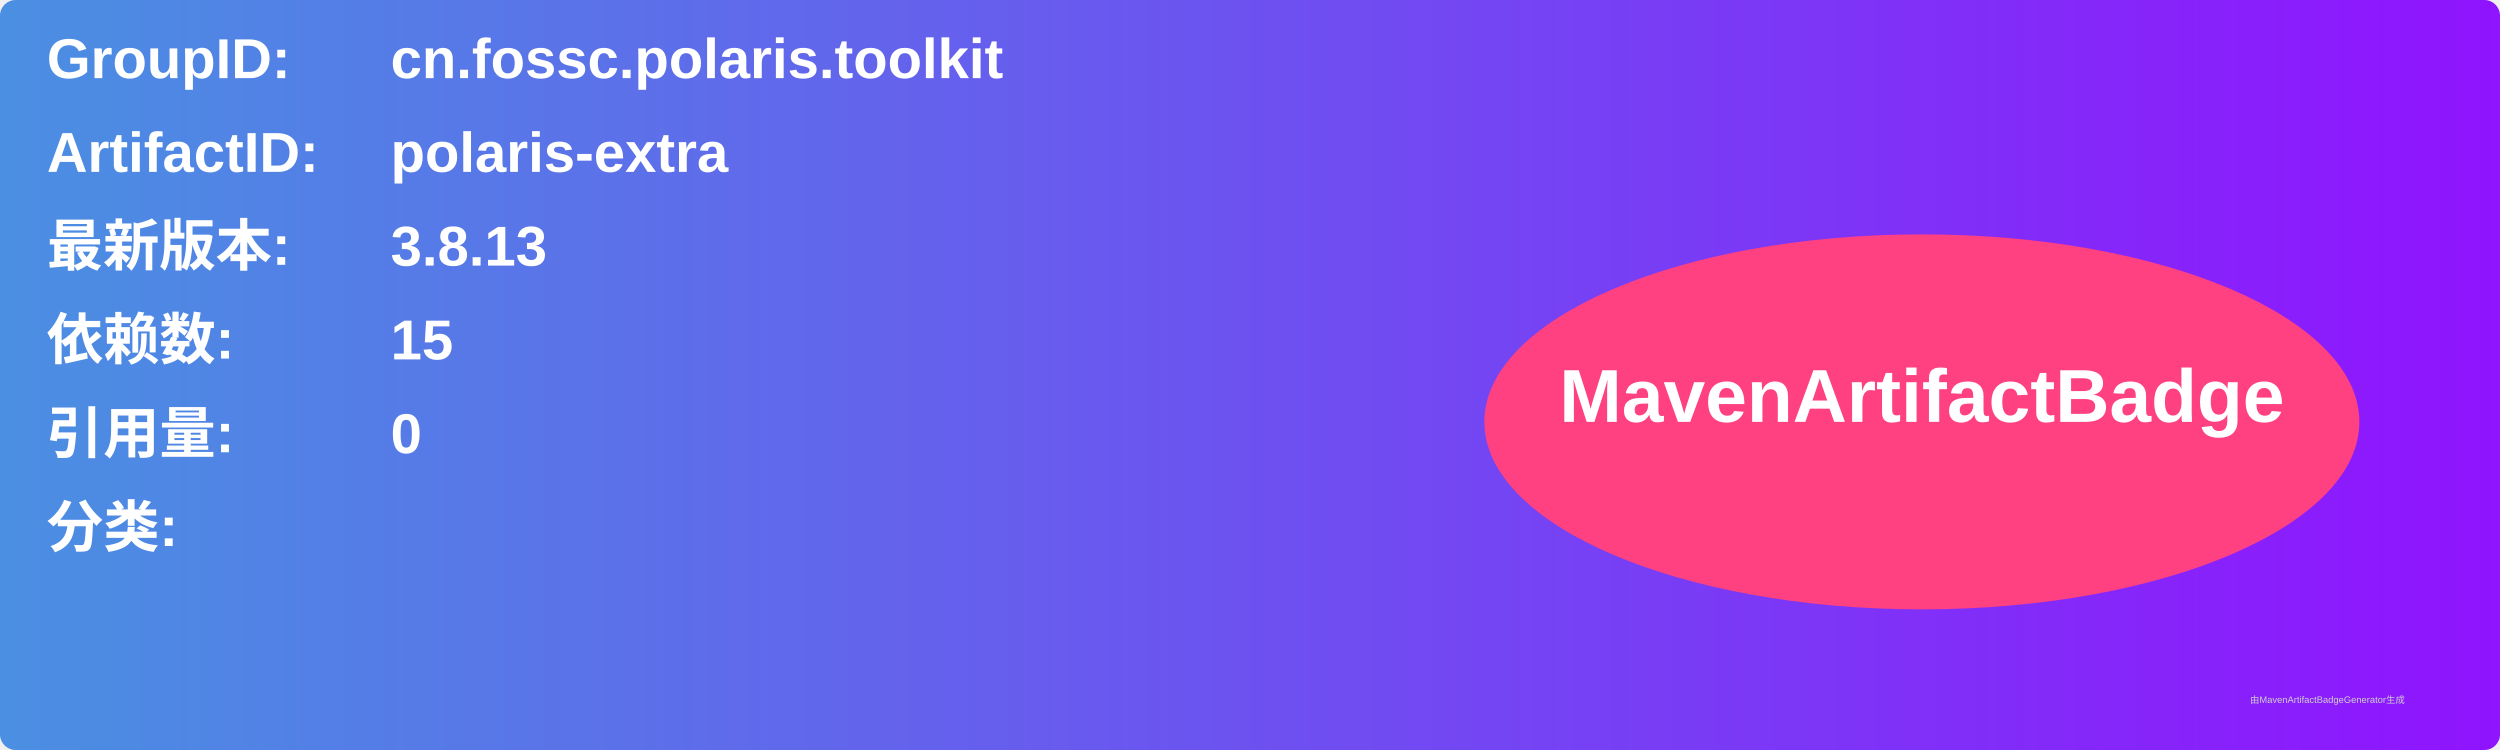
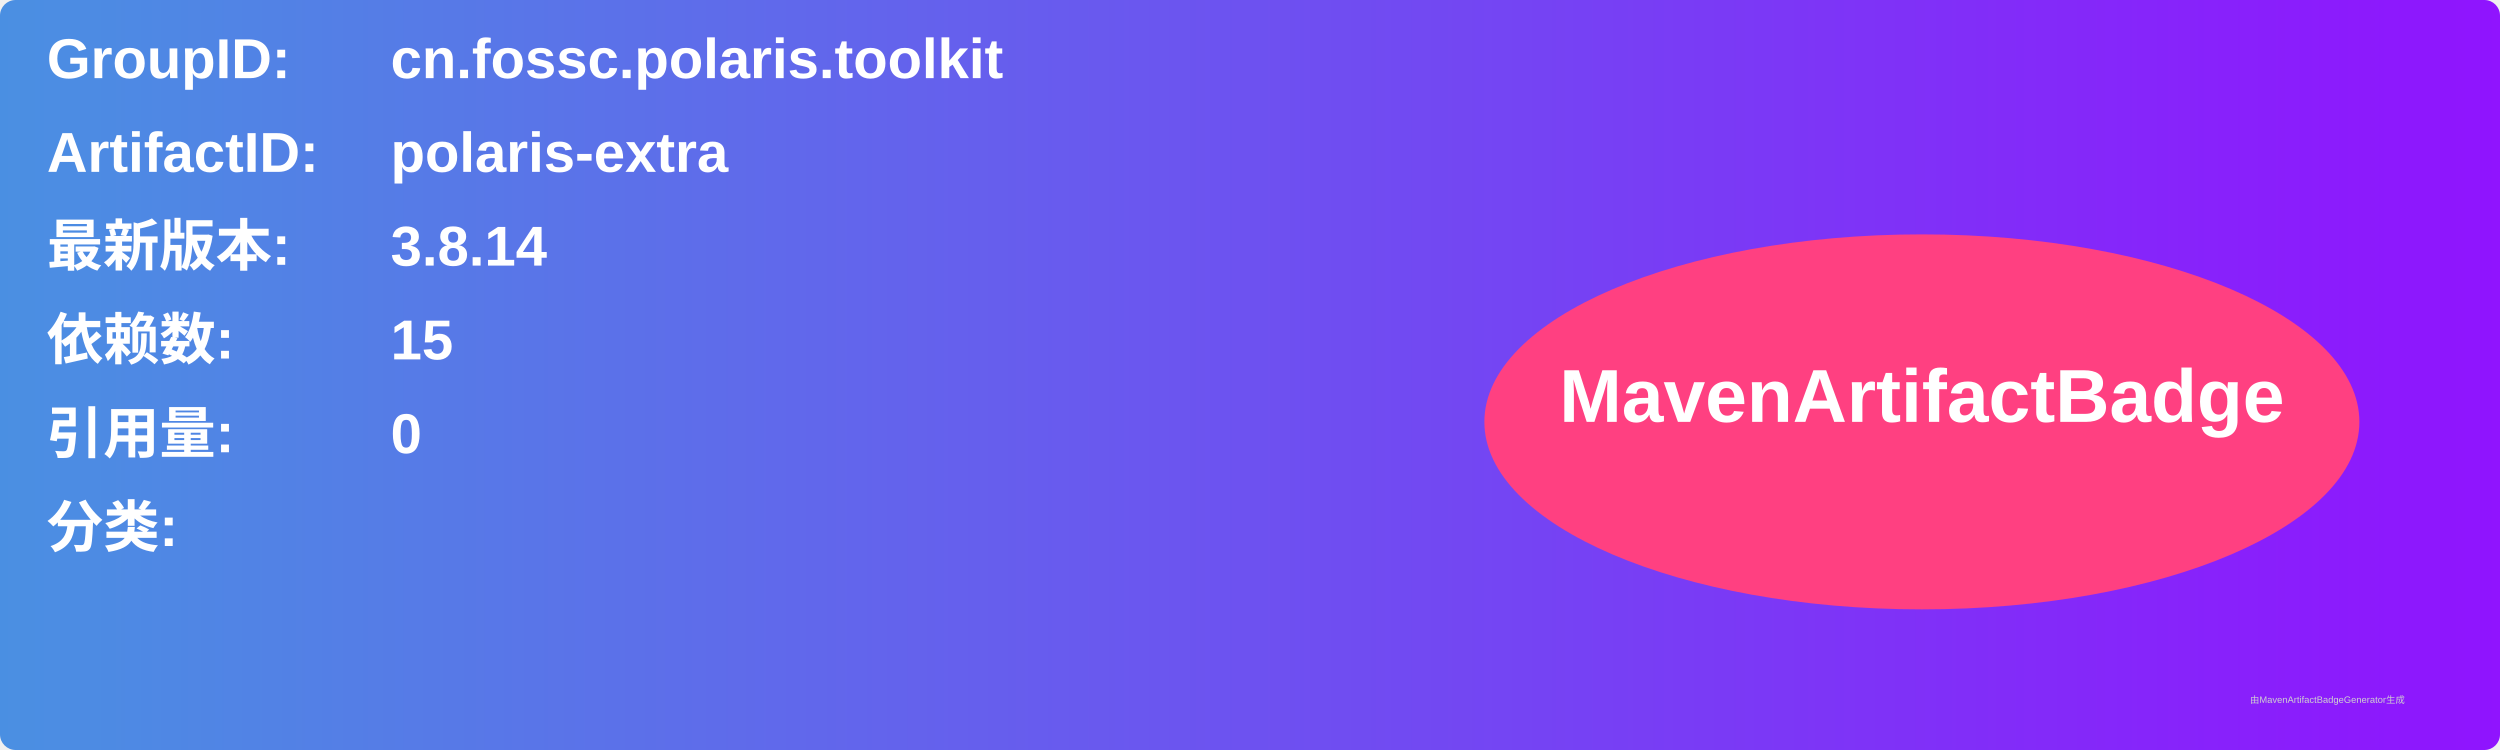
<svg xmlns="http://www.w3.org/2000/svg" width="800" height="240" viewBox="0 0 800 240">
  <linearGradient id="grad" x1="0%" y1="0%" x2="100%" y2="0%">
    <stop offset="0%" stop-color="#4a90e2" />
    <stop offset="100%" stop-color="#9013fe" />
  </linearGradient>
  <rect width="100%" height="100%" rx="5" ry="5" fill="url(#grad)" />
  <g transform="translate(15, 15)">
    <text x="0" y="10" font-family="Arial" font-size="18" fill="white" font-weight="bold" width="260">GroupID:</text>
    <text x="110" y="10" font-family="Arial" font-size="18" fill="white" font-weight="bold" width="460">cn.fossc.polaris.toolkit</text>
    <text x="0" y="40" font-family="Arial" font-size="18" fill="white" font-weight="bold" width="260">ArtifactID:</text>
    <text x="110" y="40" font-family="Arial" font-size="18" fill="white" font-weight="bold" width="460">polaris-extra</text>
    <text x="0" y="70" font-family="Arial" font-size="18" fill="white" font-weight="bold">最新版本:</text>
    <text x="110" y="70" font-family="Arial" font-size="18" fill="white" font-weight="bold">
-       <tspan font-weight="bold">3.8.13</tspan>
+       <tspan font-weight="bold">3.8.14</tspan>
    </text>
    <text x="0" y="100" font-family="Arial" font-size="18" fill="white" font-weight="bold">依赖数: </text>
    <text x="110" y="100" font-family="Arial" font-size="18" fill="white">
      <tspan font-weight="bold">15</tspan>
    </text>
    <text x="0" y="130" font-family="Arial" font-size="18" fill="white" font-weight="bold">引用量: </text>
    <text x="110" y="130" font-family="Arial" font-size="18" fill="white">
      <tspan font-weight="bold">0</tspan>
    </text>
    <text x="0" y="160" font-family="Arial" font-size="18" fill="white" font-weight="bold">分类:</text>
    <text x="10" y="190" font-family="Arial" font-size="10" fill="white">
      <tspan font-weight="bold" />
    </text>
    <ellipse cx="600" cy="120" rx="140" ry="60" fill="#ff4081" />
    <text x="600" y="120" text-anchor="middle" font-family="Arial" font-size="24" fill="white" font-weight="bold">MavenArtifactBadge</text>
  </g>
  <text x="720" y="225" font-family="Arial" font-size="3" fill="#d0d0d0">由MavenArtifactBadgeGenerator生成</text>
</svg>
